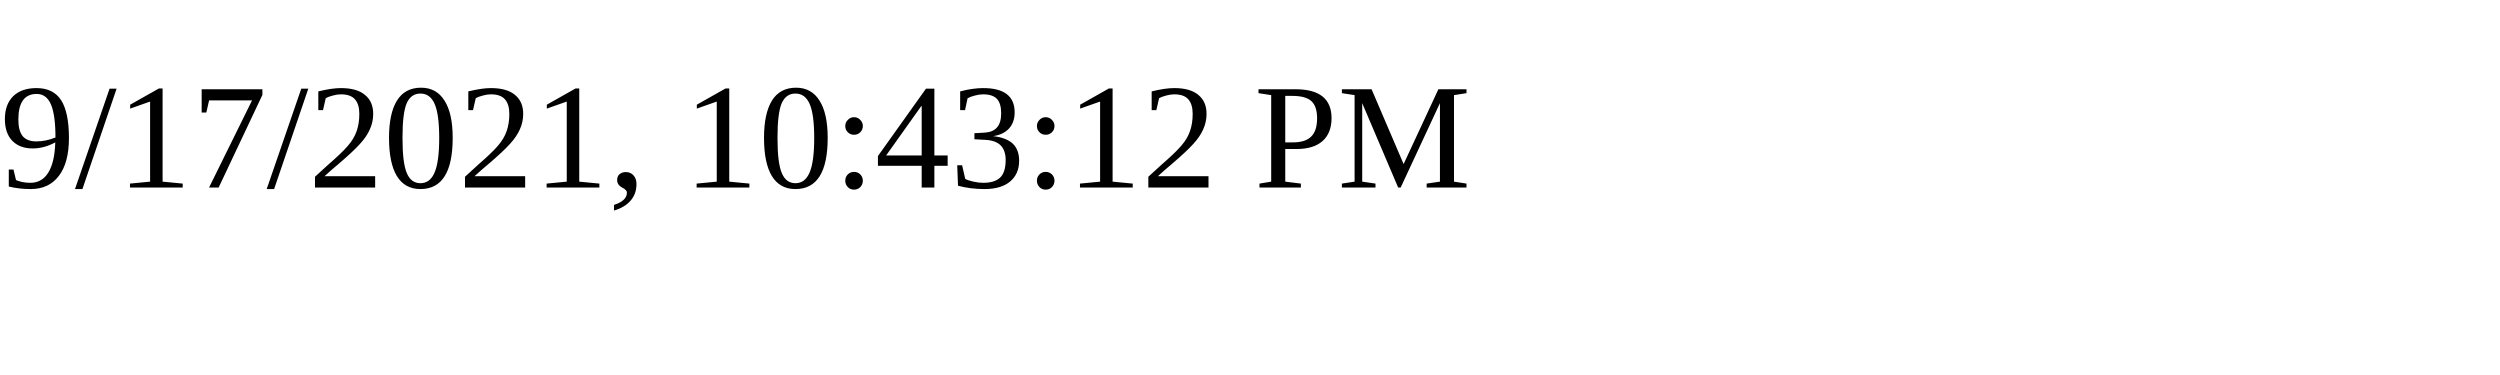
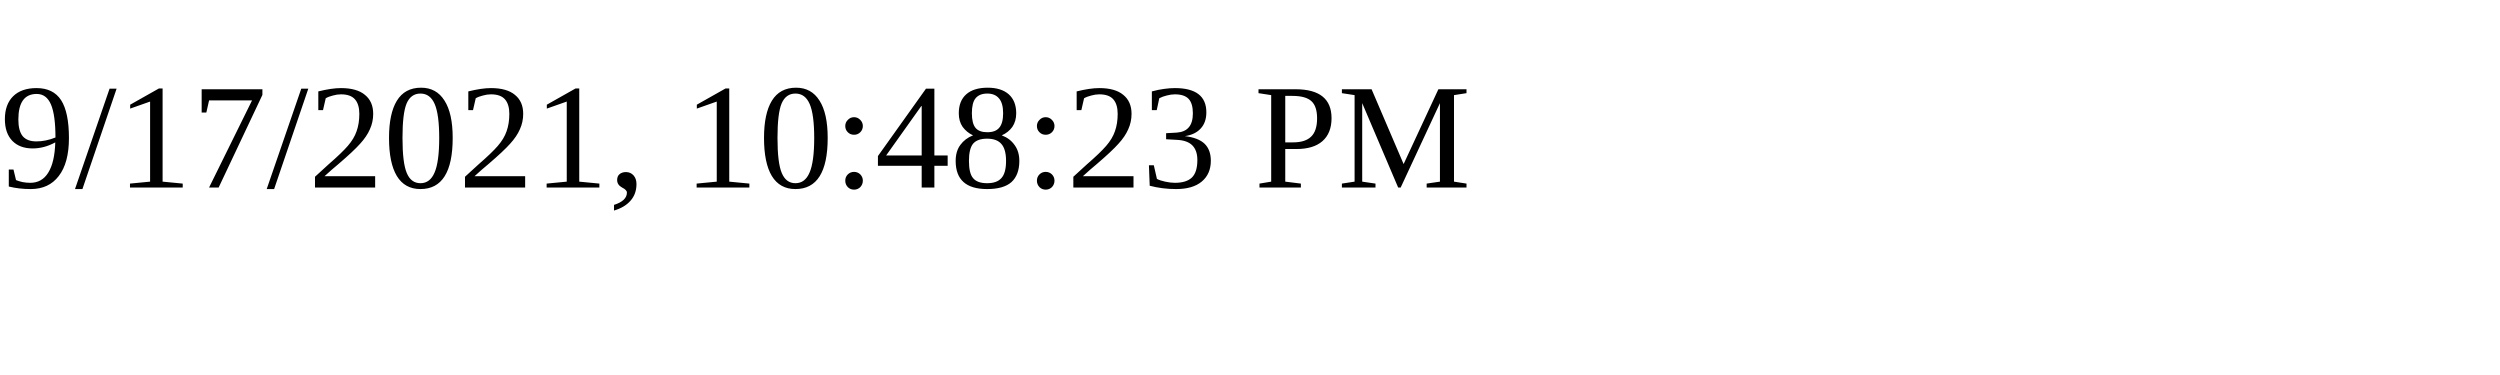
<svg xmlns="http://www.w3.org/2000/svg" height="30" width="200">
-   <text x="0" y="15">9/17/2021, 10:43:12 PM</text>
+   <text x="0" y="15">9/17/2021, 10:48:23 PM</text>
</svg>
